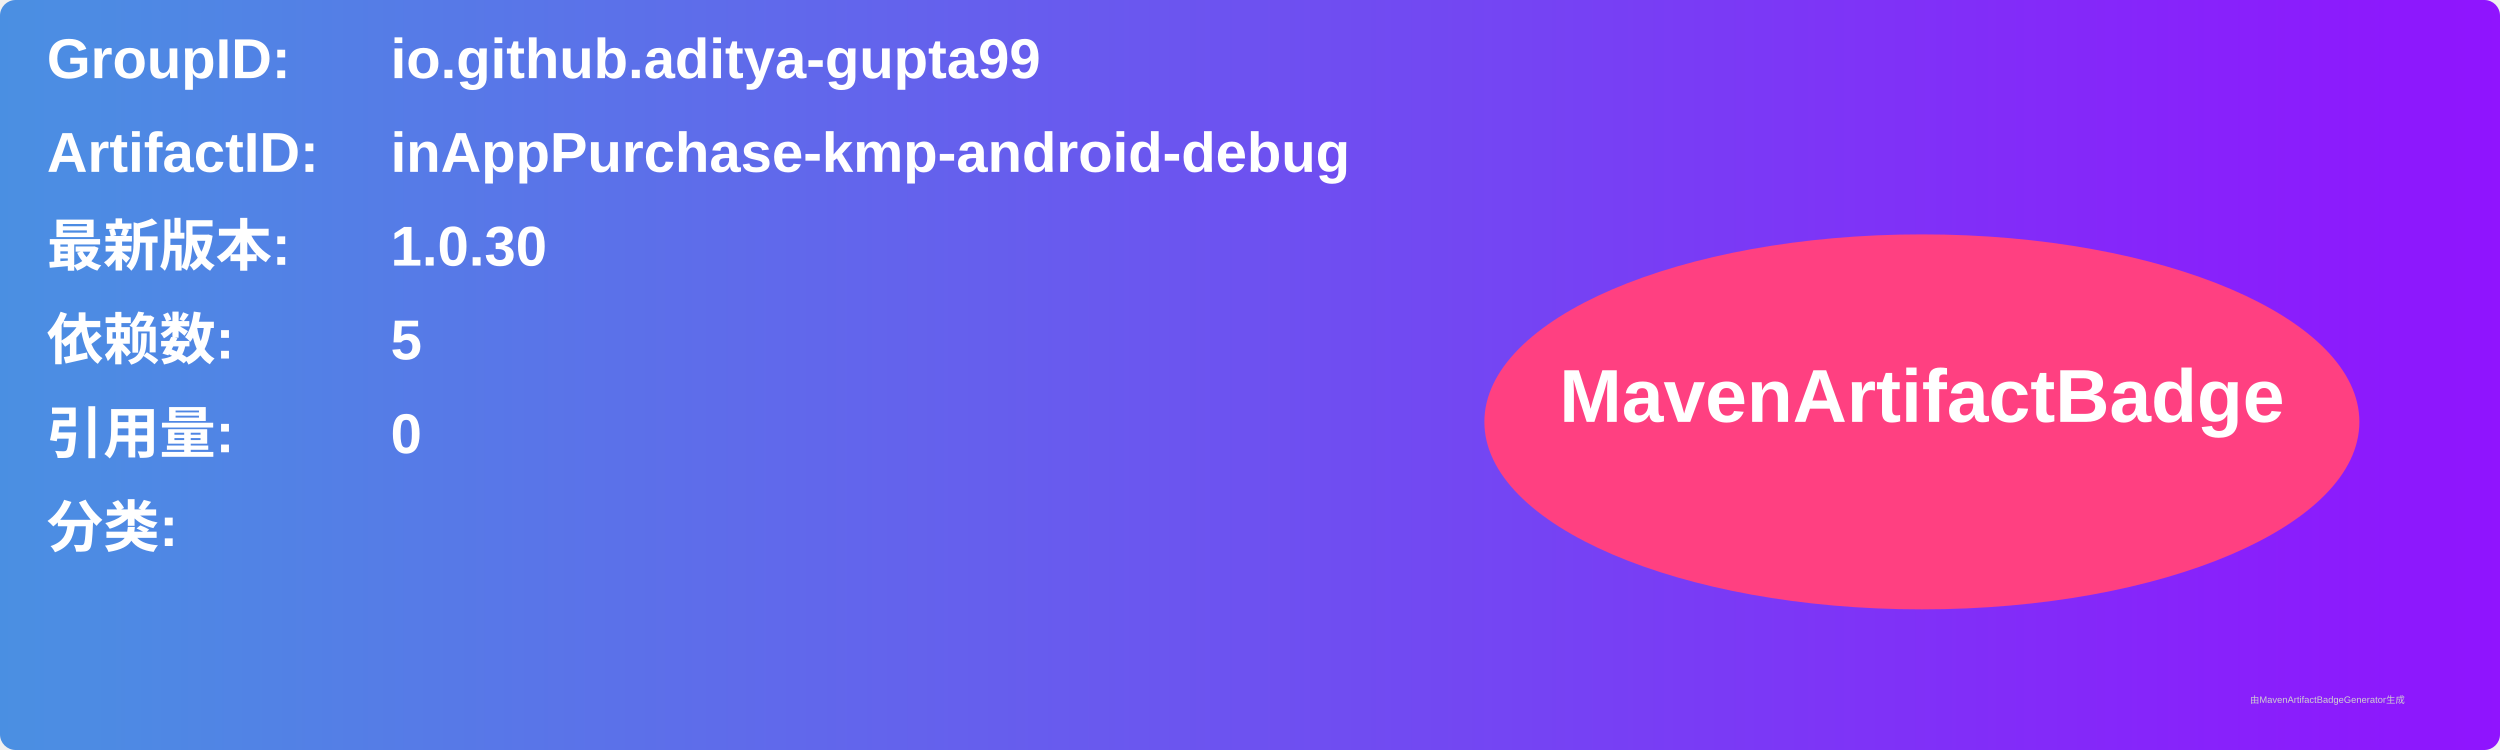
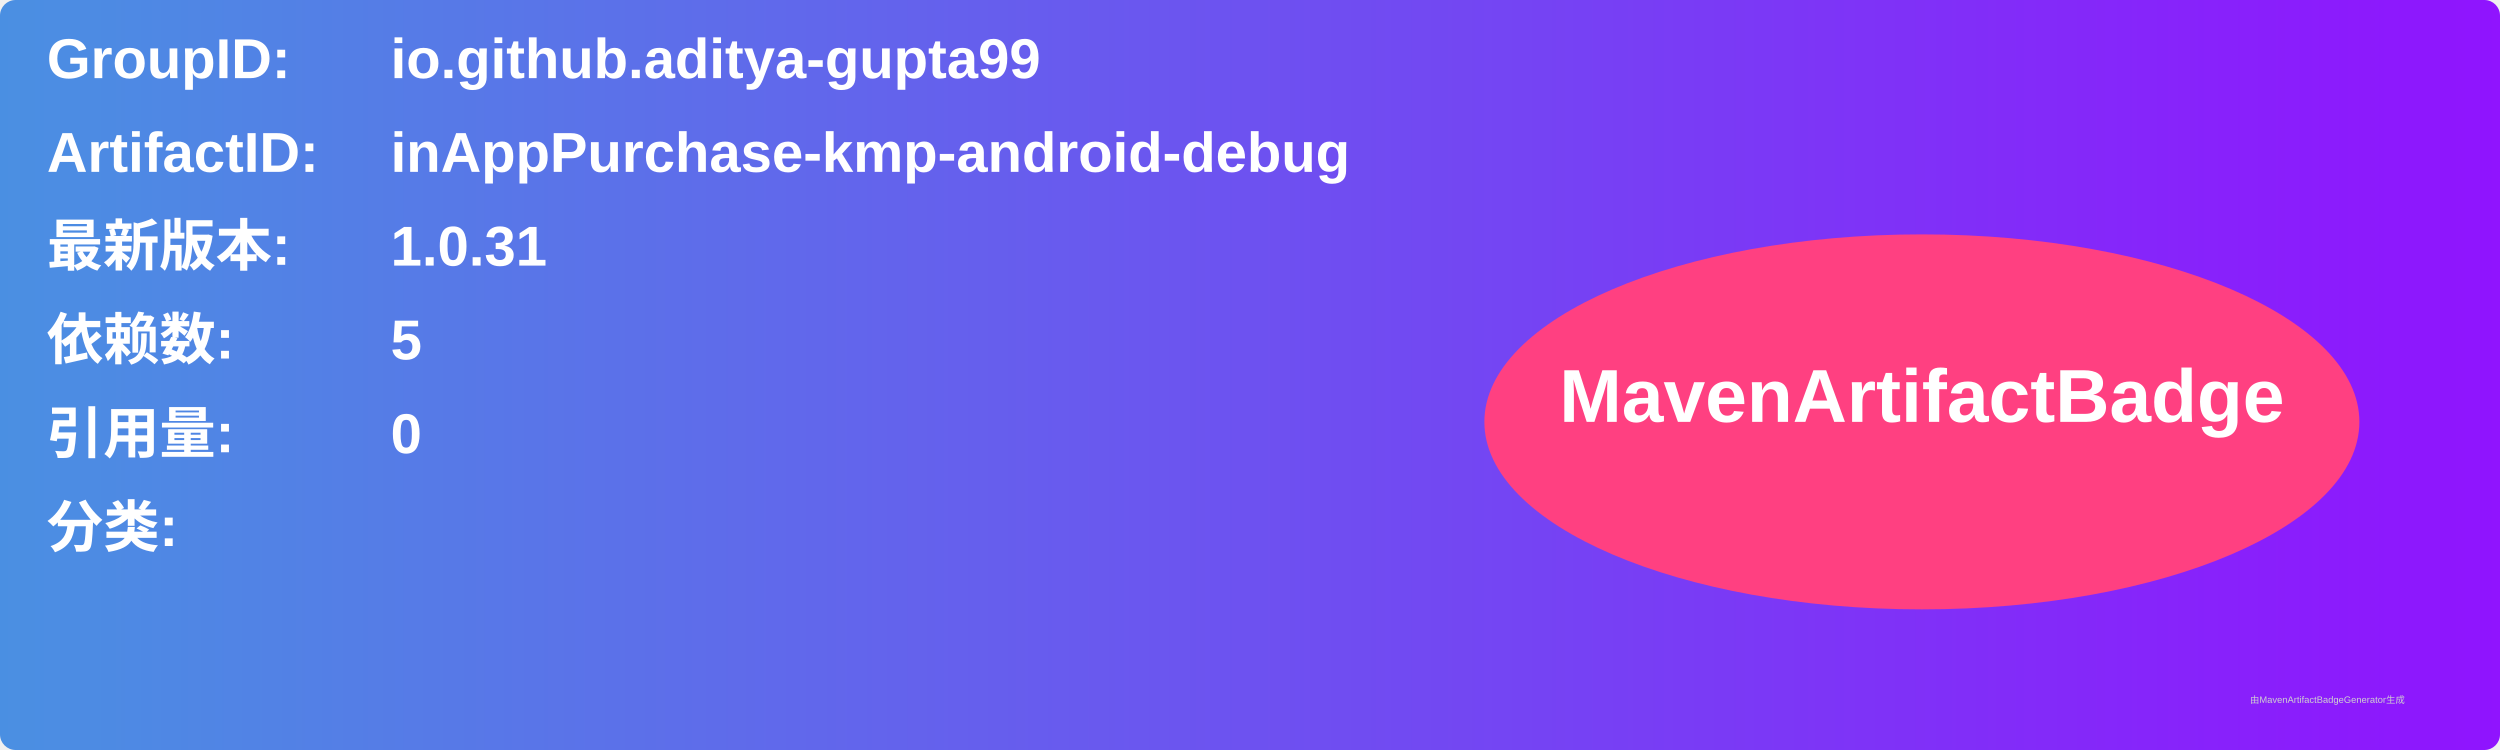
<svg xmlns="http://www.w3.org/2000/svg" width="800" height="240" viewBox="0 0 800 240">
  <linearGradient id="grad" x1="0%" y1="0%" x2="100%" y2="0%">
    <stop offset="0%" stop-color="#4a90e2" />
    <stop offset="100%" stop-color="#9013fe" />
  </linearGradient>
  <rect width="100%" height="100%" rx="5" ry="5" fill="url(#grad)" />
  <g transform="translate(15, 15)">
    <text x="0" y="10" font-family="Arial" font-size="18" fill="white" font-weight="bold" width="260">GroupID:</text>
    <text x="110" y="10" font-family="Arial" font-size="18" fill="white" font-weight="bold" width="460">io.github.aditya-gupta99</text>
    <text x="0" y="40" font-family="Arial" font-size="18" fill="white" font-weight="bold" width="260">ArtifactID:</text>
    <text x="110" y="40" font-family="Arial" font-size="18" fill="white" font-weight="bold" width="460">inAppPurchase-kmp-android-debug</text>
    <text x="0" y="70" font-family="Arial" font-size="18" fill="white" font-weight="bold">最新版本:</text>
    <text x="110" y="70" font-family="Arial" font-size="18" fill="white" font-weight="bold">
-       <tspan font-weight="bold">1.0.30</tspan>
+       <tspan font-weight="bold">1.0.31</tspan>
    </text>
    <text x="0" y="100" font-family="Arial" font-size="18" fill="white" font-weight="bold">依赖数: </text>
    <text x="110" y="100" font-family="Arial" font-size="18" fill="white">
      <tspan font-weight="bold">5</tspan>
    </text>
    <text x="0" y="130" font-family="Arial" font-size="18" fill="white" font-weight="bold">引用量: </text>
    <text x="110" y="130" font-family="Arial" font-size="18" fill="white">
      <tspan font-weight="bold">0</tspan>
    </text>
    <text x="0" y="160" font-family="Arial" font-size="18" fill="white" font-weight="bold">分类:</text>
    <text x="10" y="190" font-family="Arial" font-size="10" fill="white">
      <tspan font-weight="bold" />
    </text>
    <ellipse cx="600" cy="120" rx="140" ry="60" fill="#ff4081" />
    <text x="600" y="120" text-anchor="middle" font-family="Arial" font-size="24" fill="white" font-weight="bold">MavenArtifactBadge</text>
  </g>
  <text x="720" y="225" font-family="Arial" font-size="3" fill="#d0d0d0">由MavenArtifactBadgeGenerator生成</text>
</svg>
